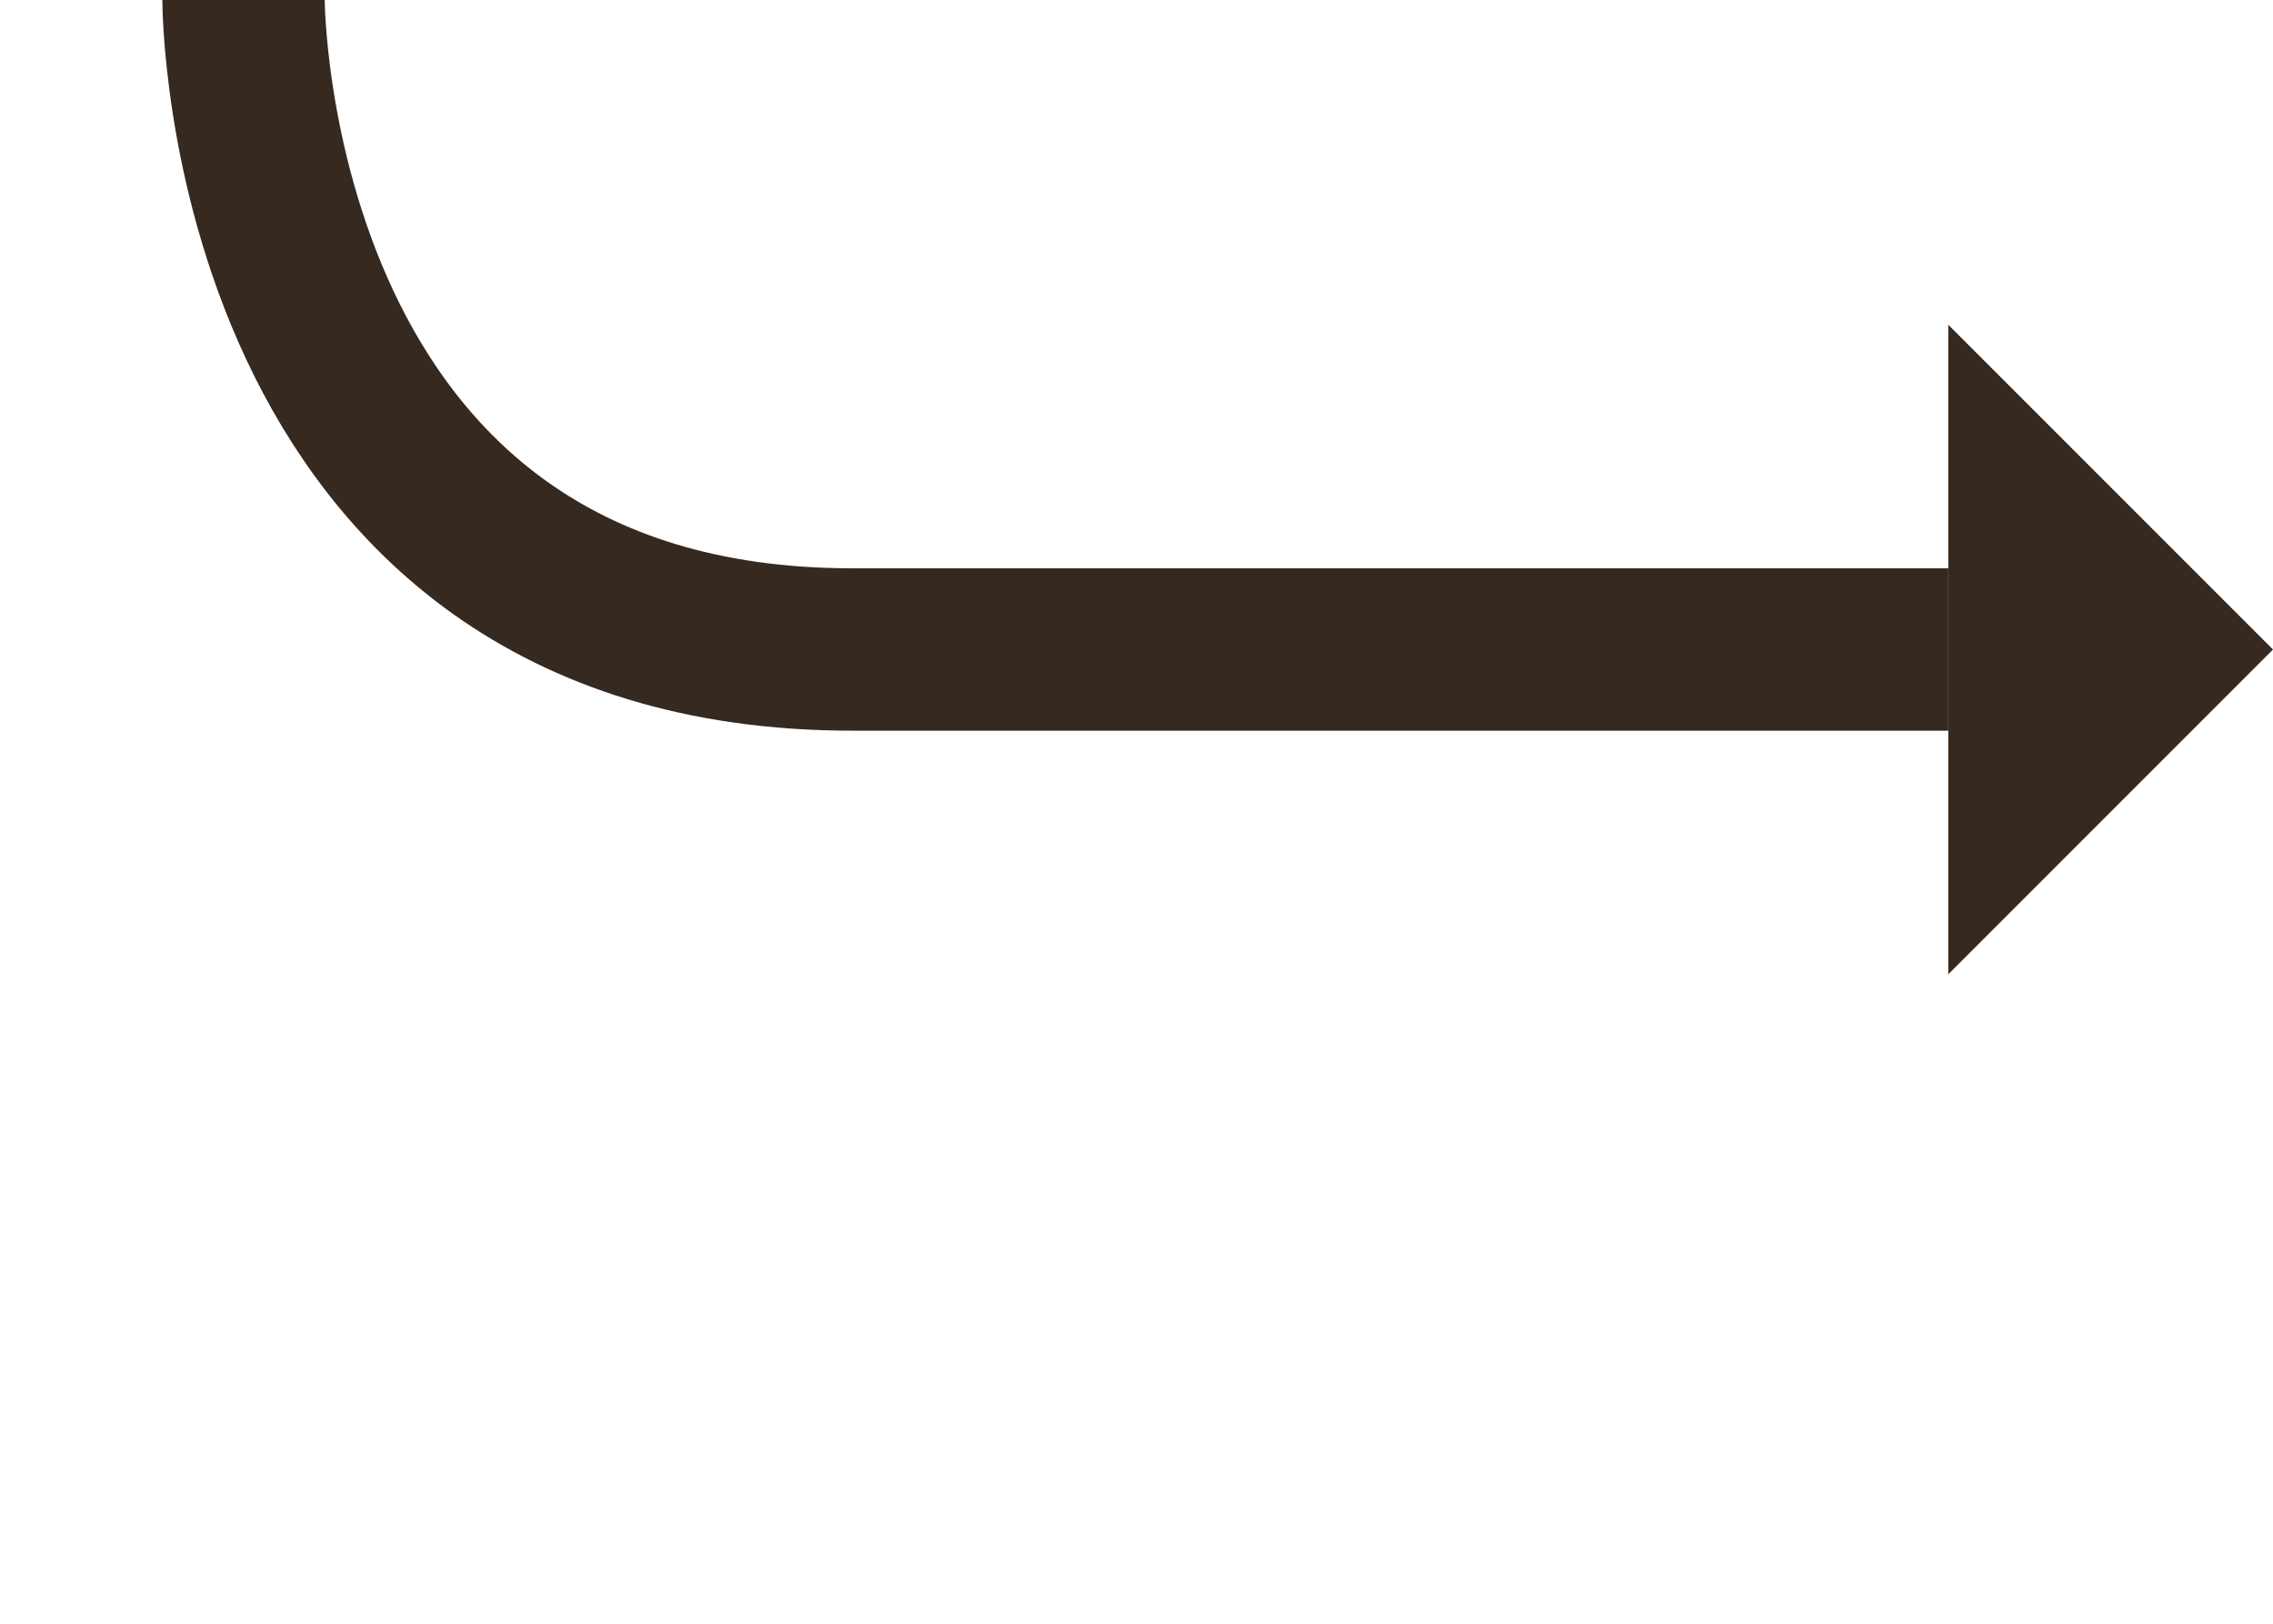
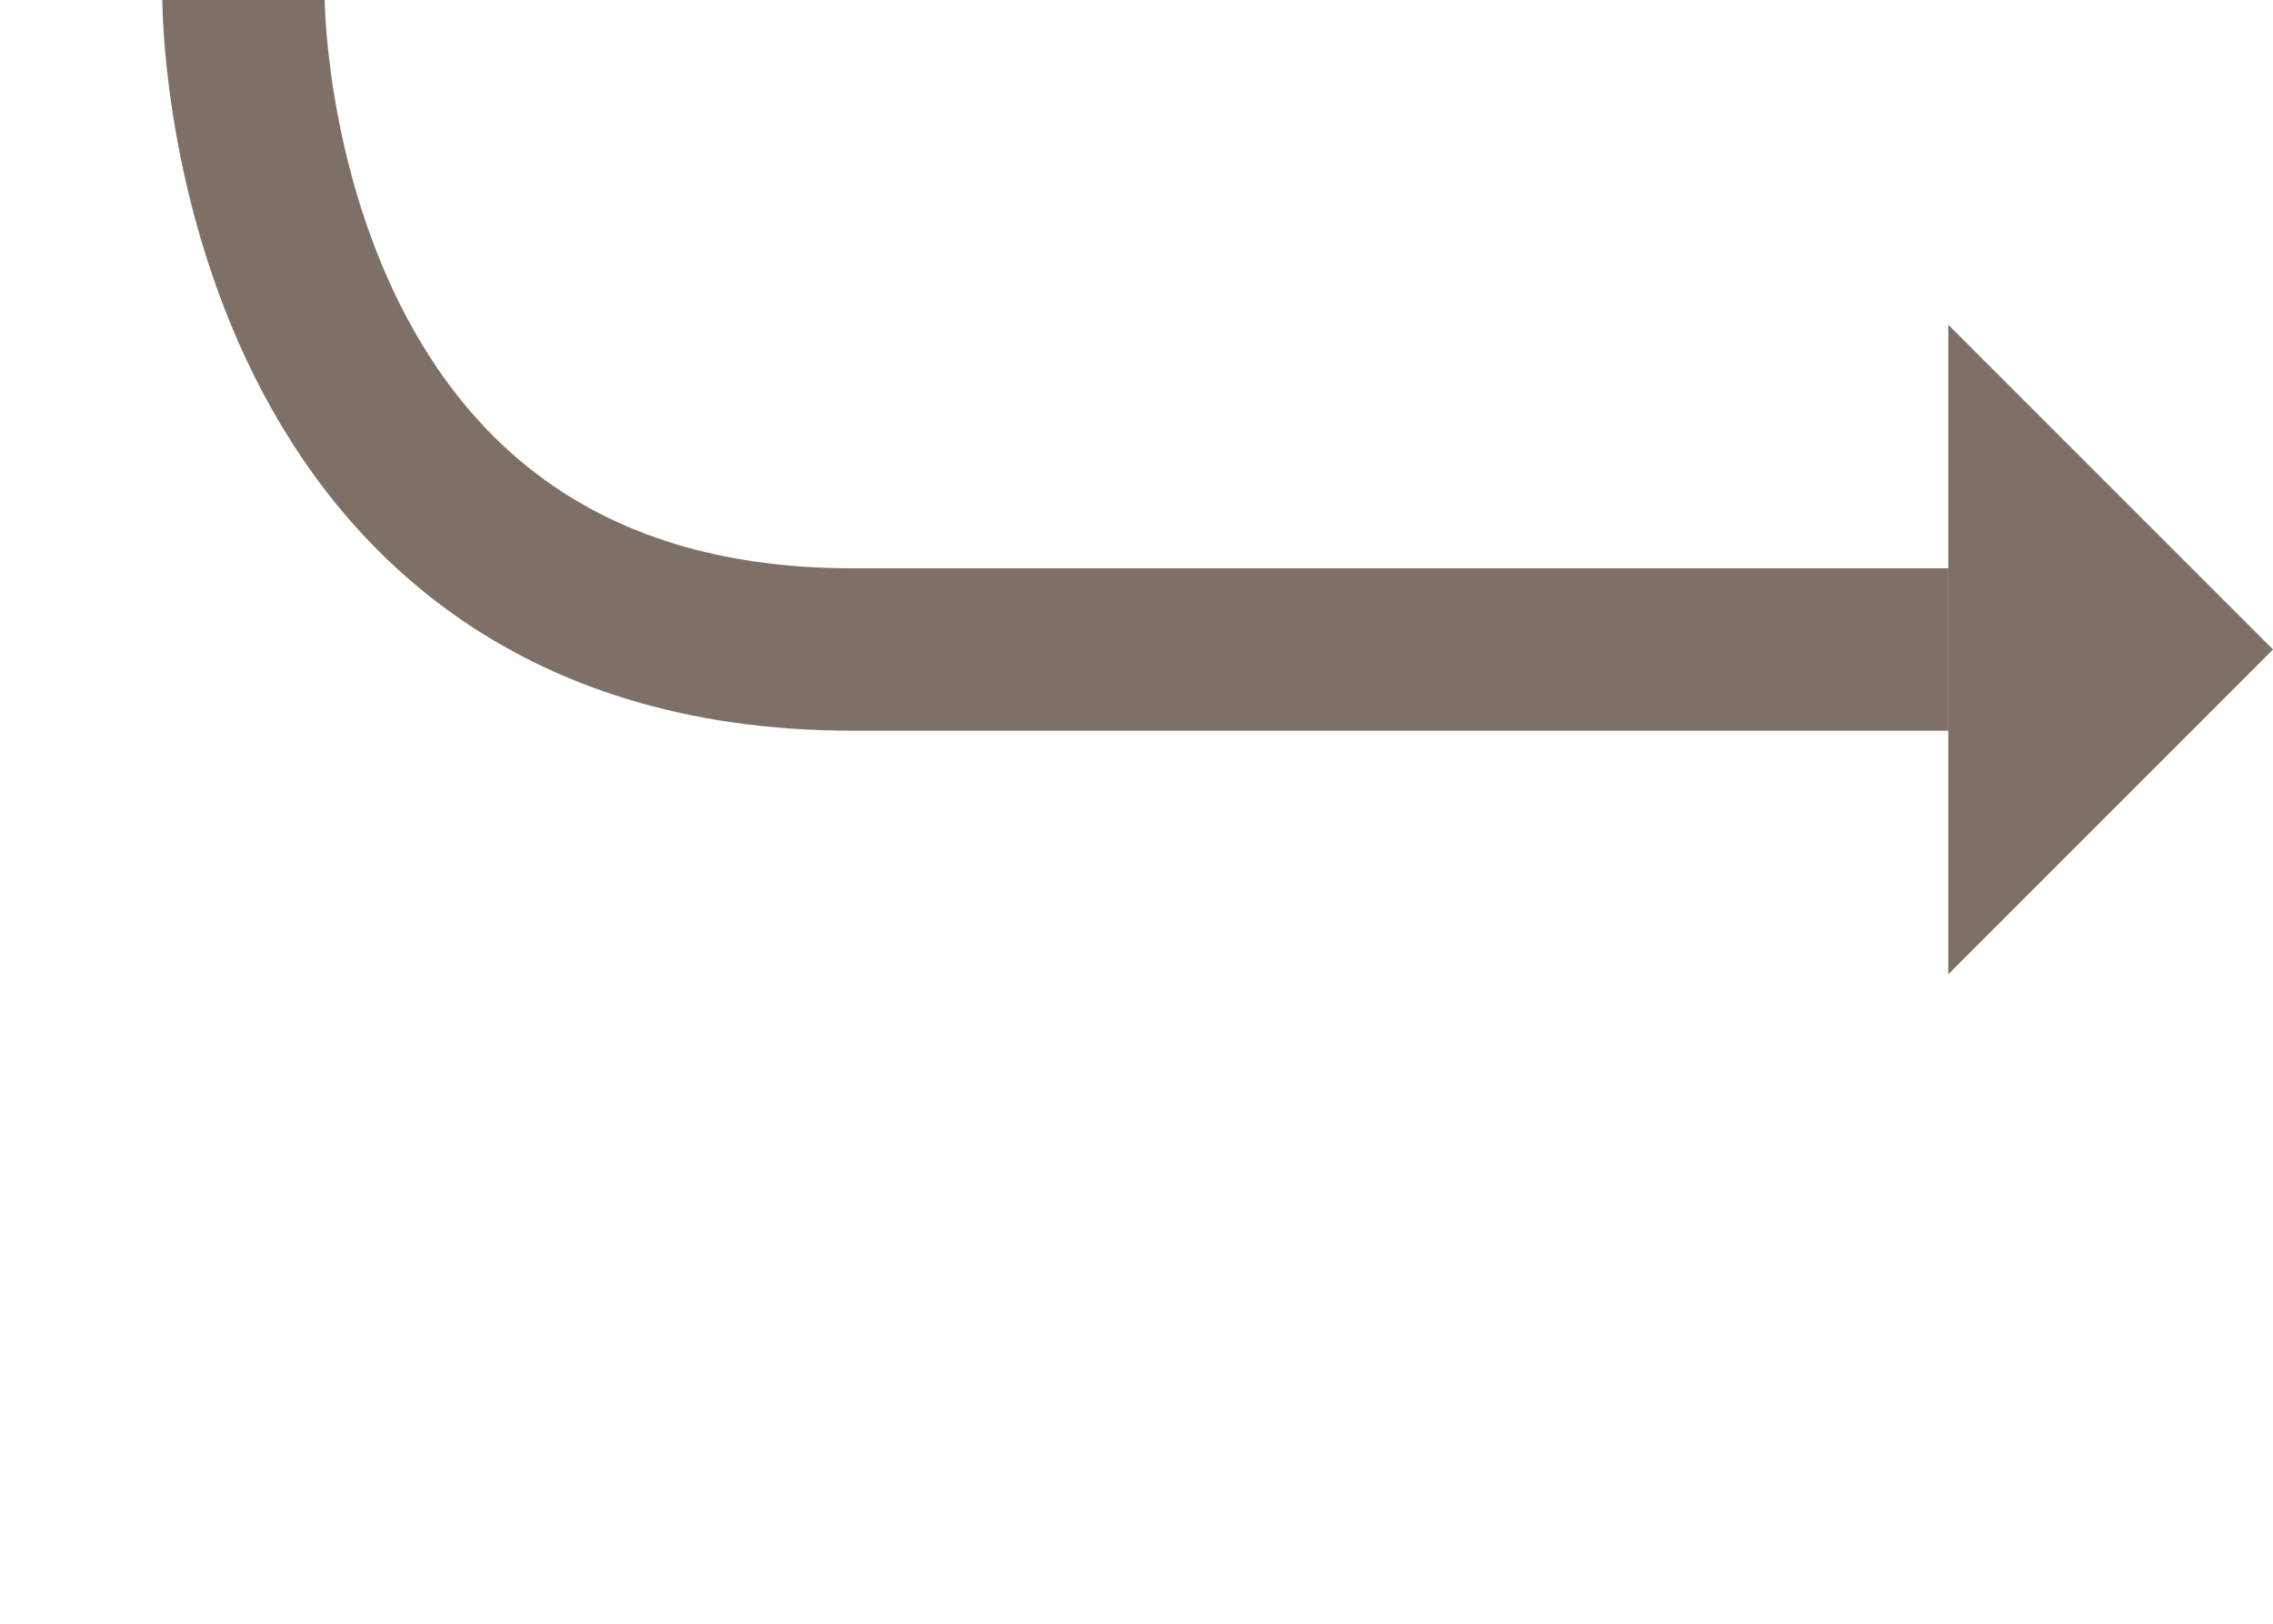
<svg xmlns="http://www.w3.org/2000/svg" viewBox="0 0 28 20">
-   <path fill="none" stroke="#362920" stroke-width="2" d="M3-4v4s0 8 7.5 8H24" />
-   <path fill="#362920" d="M24 4v8l4-4" />
+   <path fill="none" stroke="#7e7067" stroke-width="2" d="M3-4v4s0 8 7.5 8H24" />
+   <path fill="#7e7067" d="M24 4v8l4-4" />
</svg>
